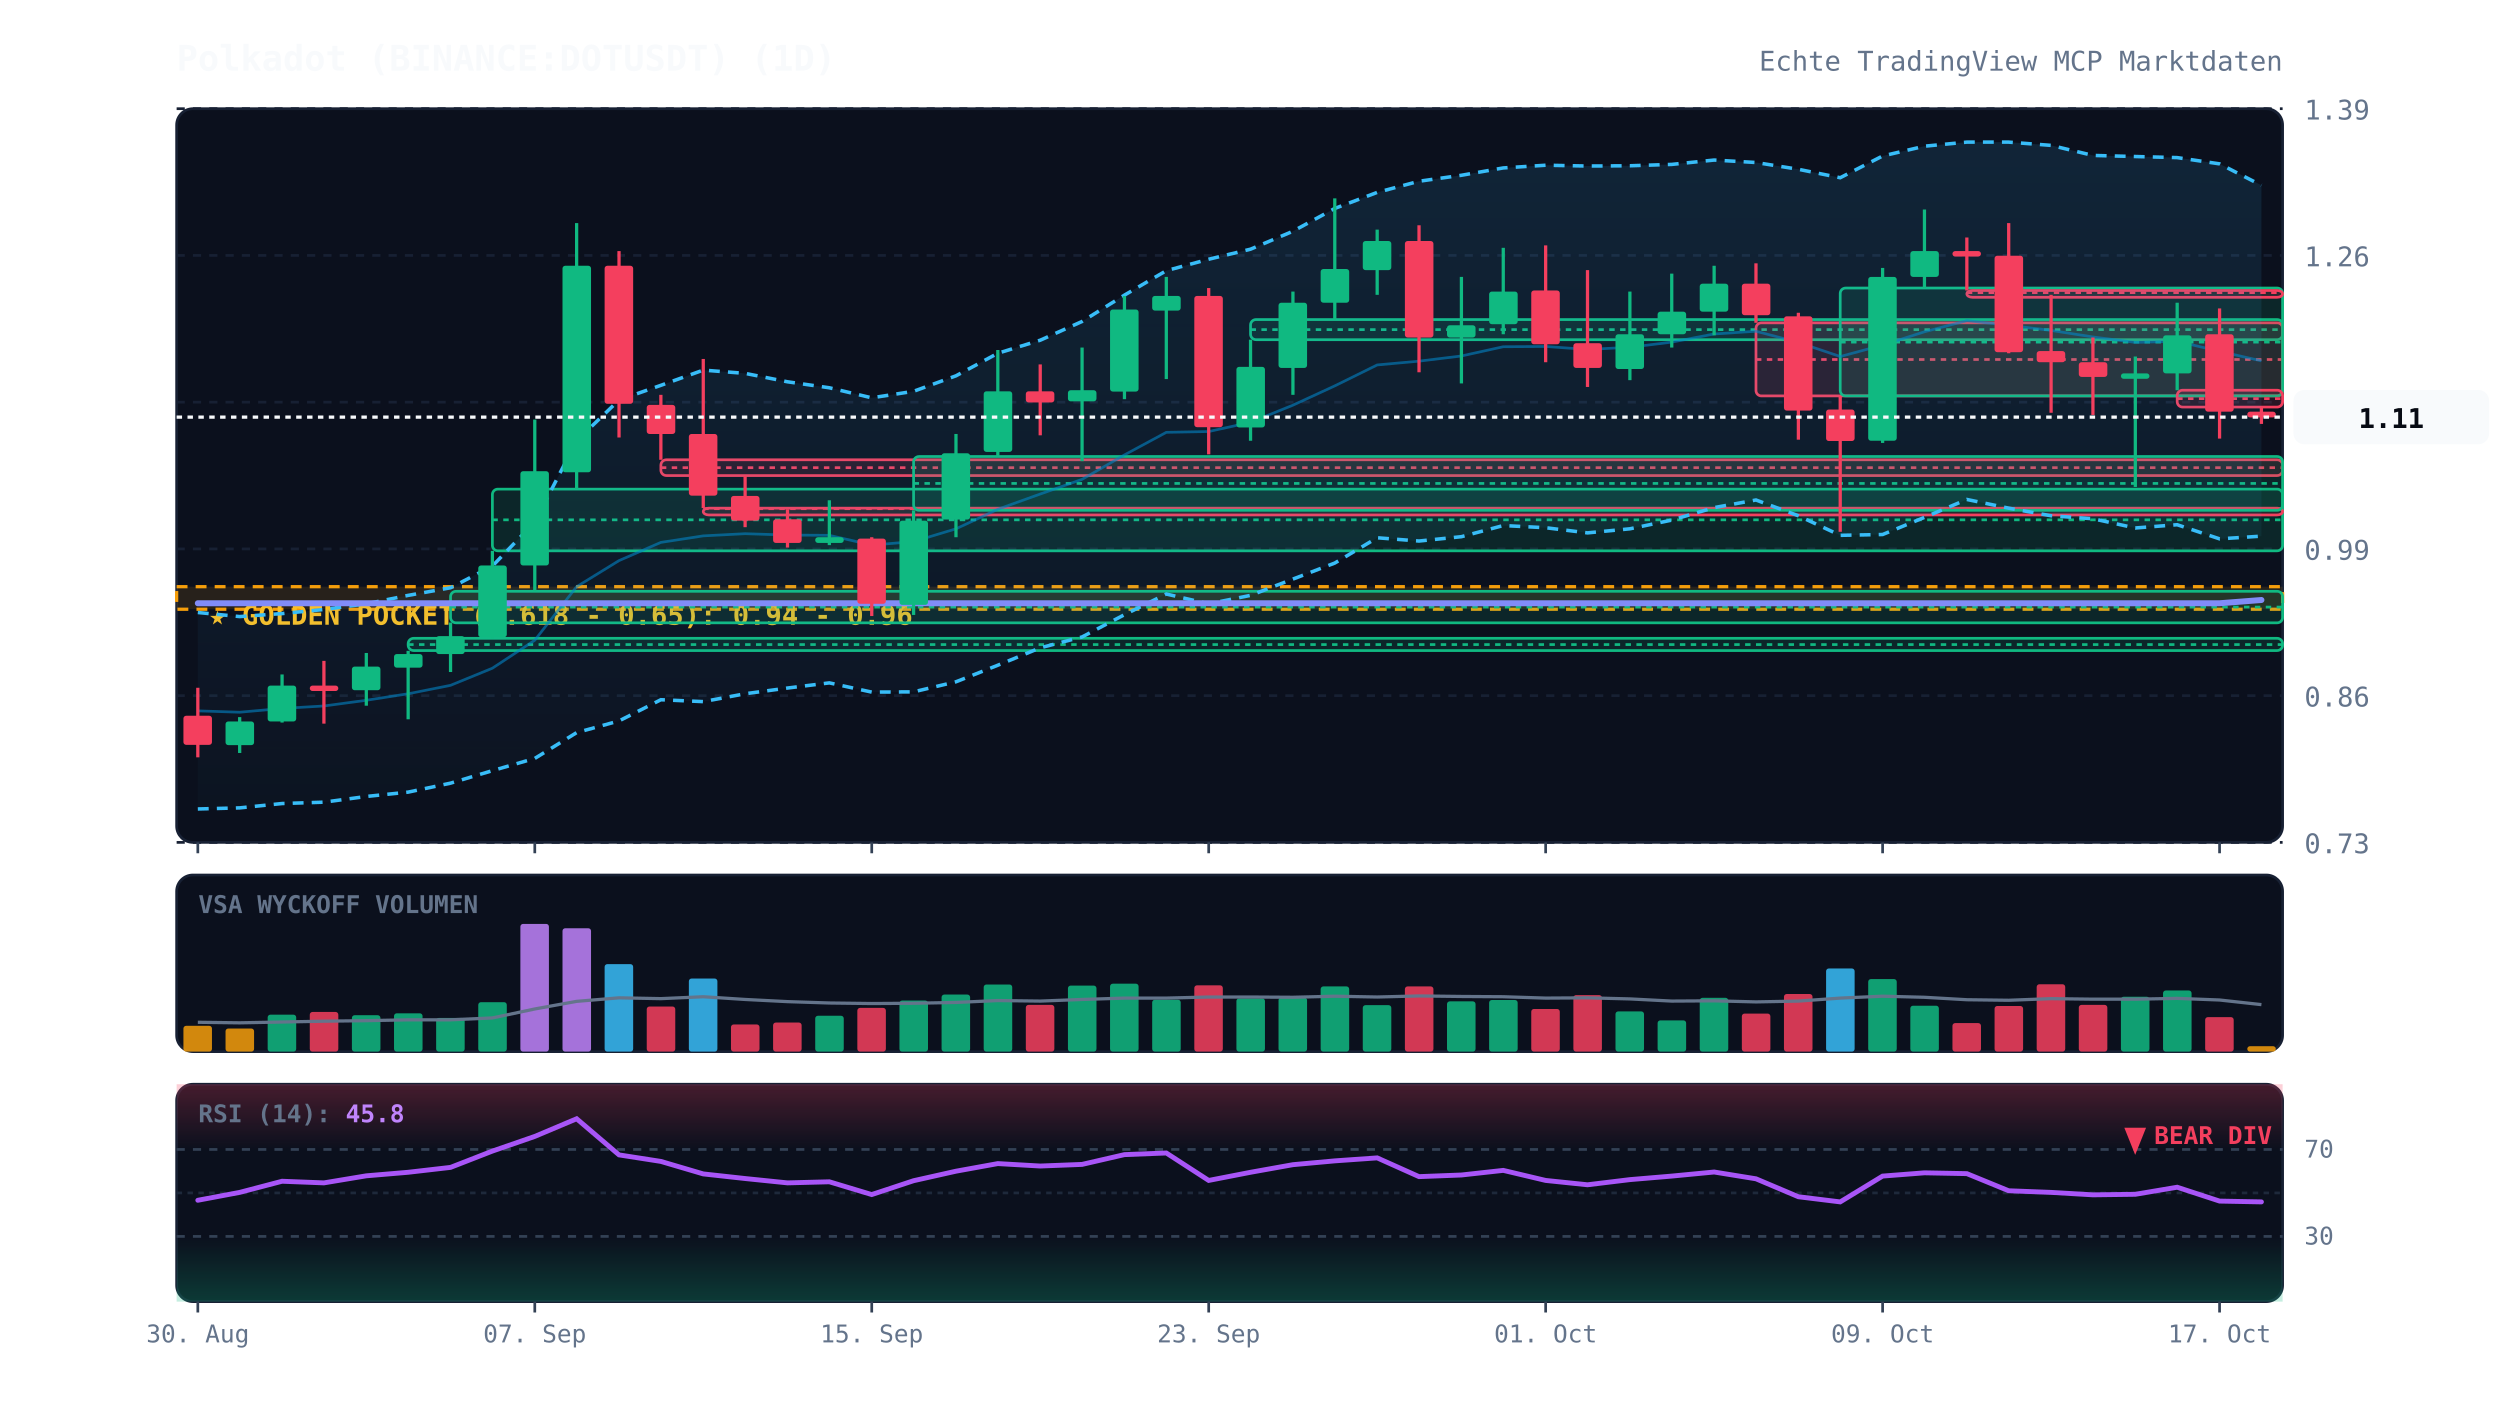
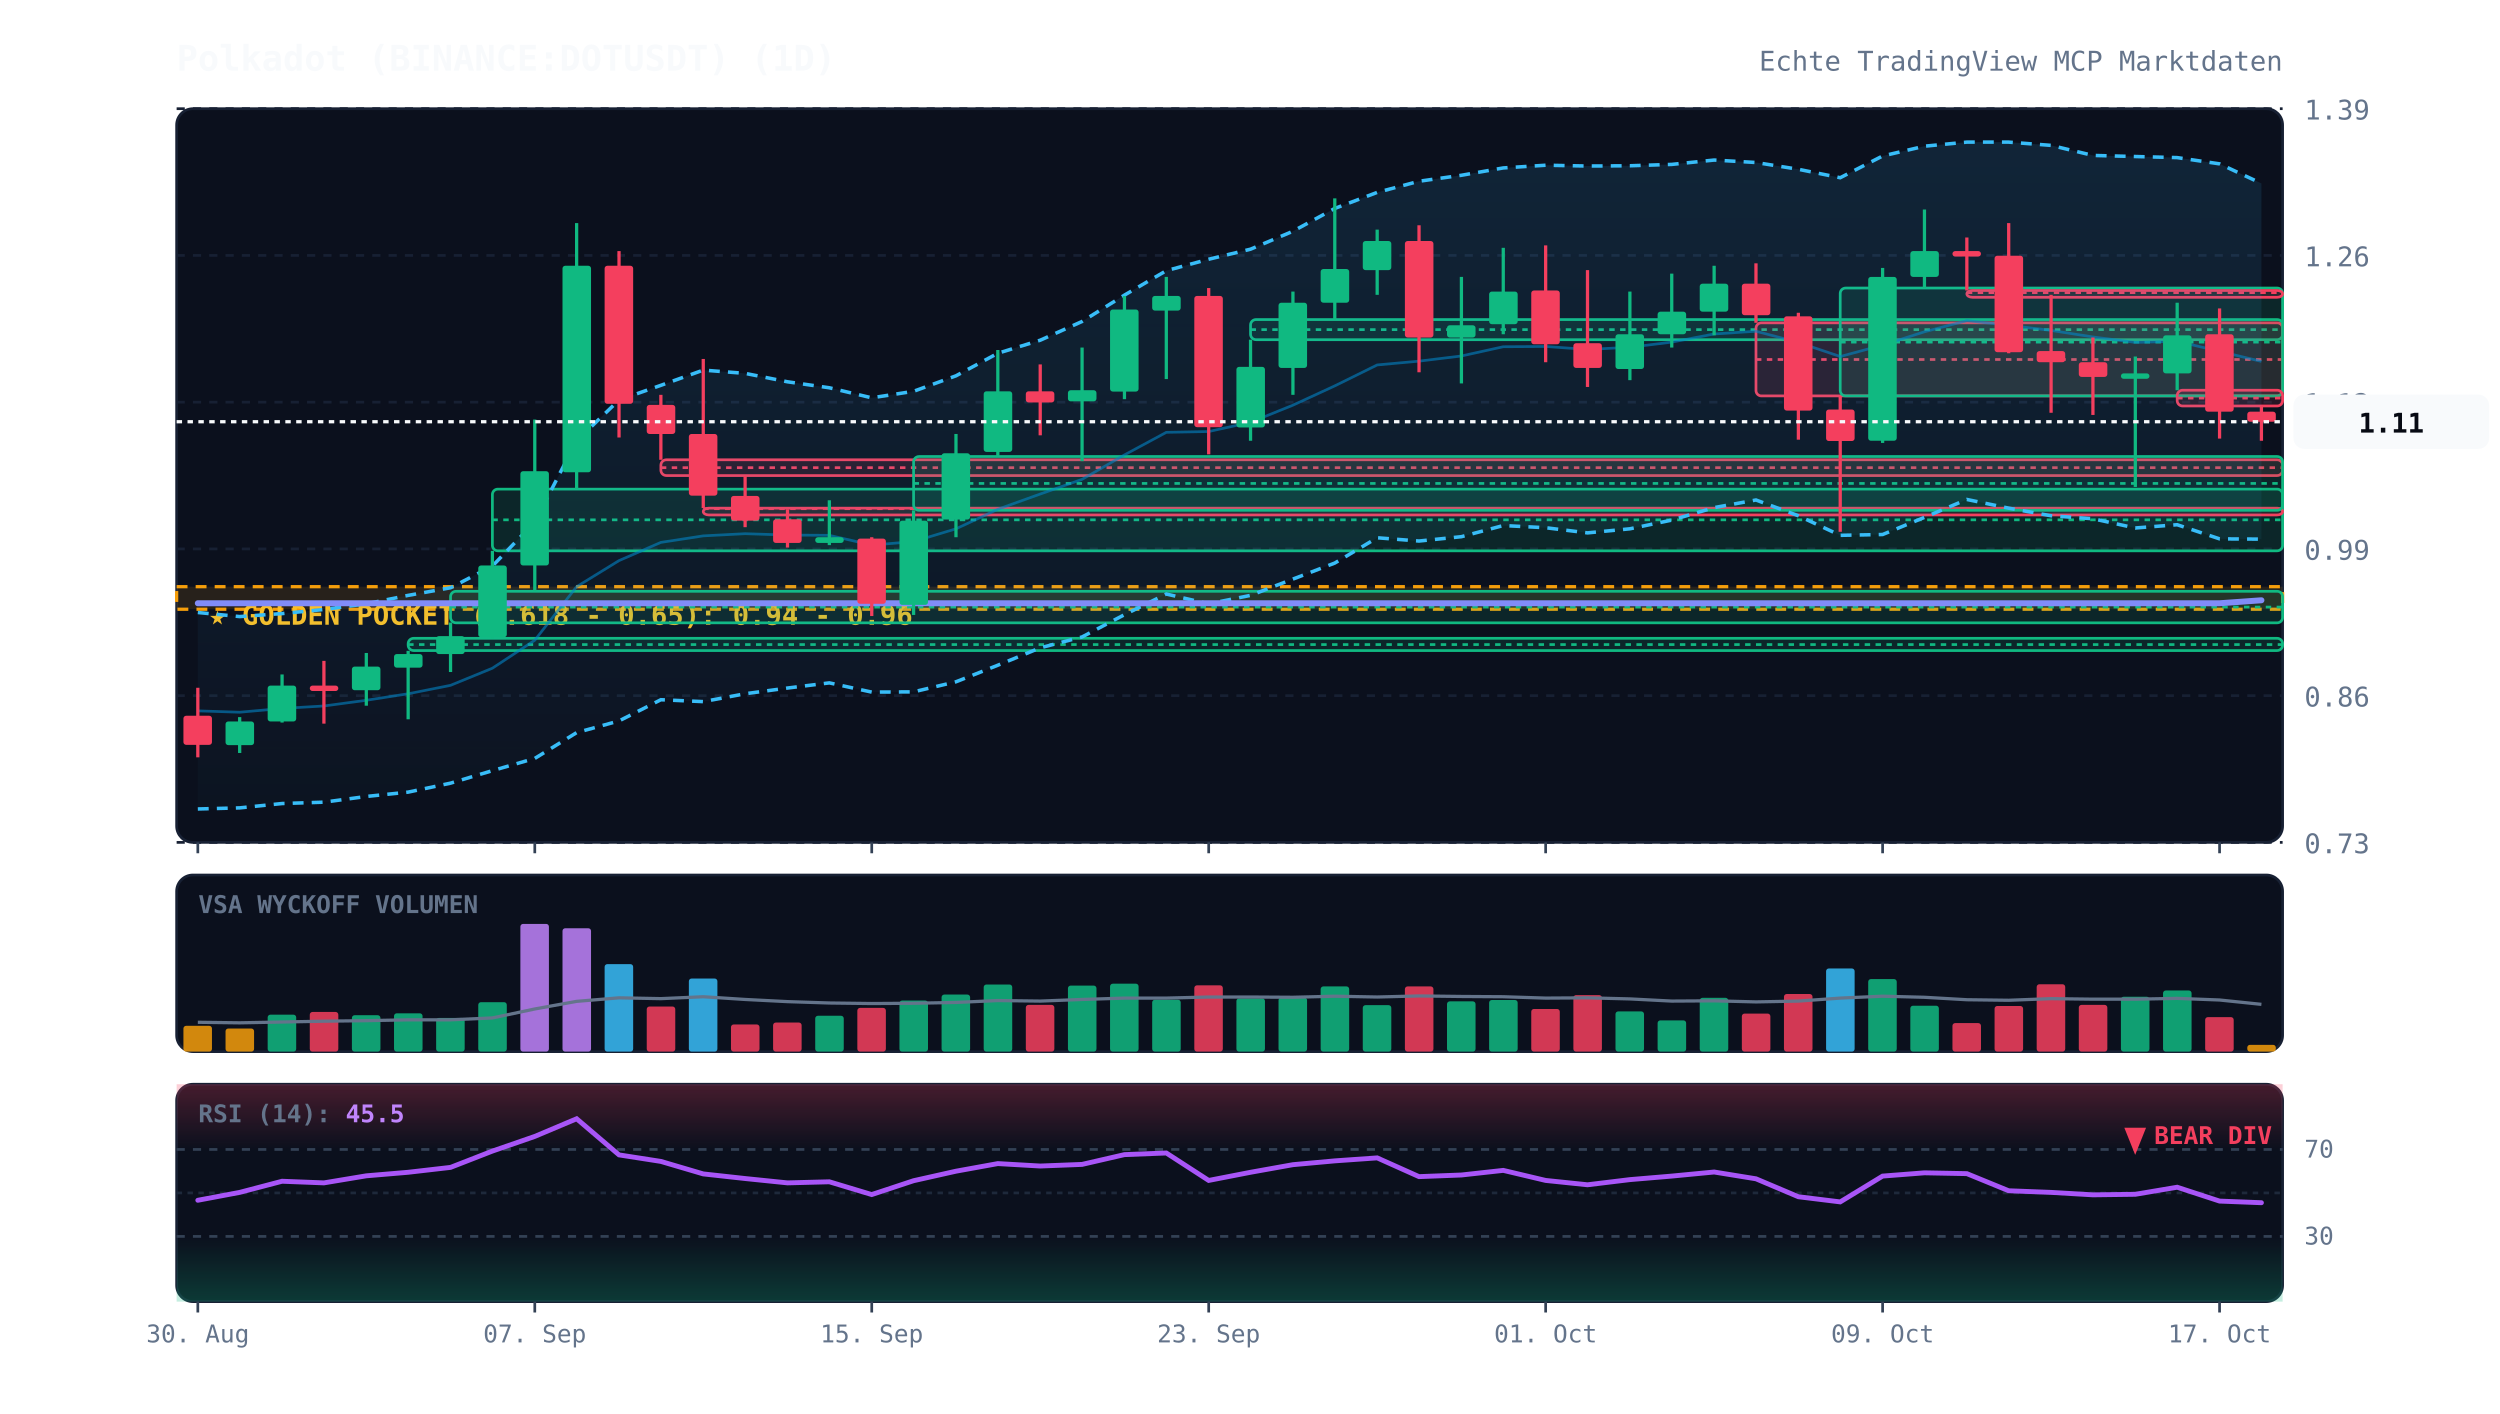
<svg xmlns="http://www.w3.org/2000/svg" viewBox="0 0 920 520" width="100%" height="100%" style="background:#070a13; font-family:'JetBrains Mono', monospace;">
  <defs>
    <linearGradient id="cloud-grad" x1="0%" y1="0%" x2="0%" y2="100%">
      <stop offset="0%" stop-color="#38bdf8" stop-opacity="0.12" />
      <stop offset="100%" stop-color="#38bdf8" stop-opacity="0.02" />
    </linearGradient>
    <linearGradient id="rsi-overbought" x1="0%" y1="0%" x2="0%" y2="100%">
      <stop offset="0%" stop-color="#f43f5e" stop-opacity="0.25" />
      <stop offset="100%" stop-color="#f43f5e" stop-opacity="0.0" />
    </linearGradient>
    <linearGradient id="rsi-oversold" x1="0%" y1="0%" x2="0%" y2="100%">
      <stop offset="0%" stop-color="#10b981" stop-opacity="0.0" />
      <stop offset="100%" stop-color="#10b981" stop-opacity="0.25" />
    </linearGradient>
  </defs>
  <rect x="65" y="40" width="775" height="270" fill="#0b101d" rx="6" stroke="#172033" stroke-width="1" />
  <rect x="65" y="322" width="775" height="65" fill="#0b101d" rx="6" stroke="#172033" stroke-width="1" />
  <rect x="65" y="399" width="775" height="80" fill="#0b101d" rx="6" stroke="#172033" stroke-width="1" />
  <line x1="65" y1="310.0" x2="840" y2="310.0" stroke="#172033" stroke-dasharray="3,3" stroke-width="1" />
  <text x="848" y="314.0" fill="#64748b" font-size="10" text-anchor="start">0.73</text>
  <line x1="65" y1="256.0" x2="840" y2="256.0" stroke="#172033" stroke-dasharray="3,3" stroke-width="1" />
  <text x="848" y="260.0" fill="#64748b" font-size="10" text-anchor="start">0.86</text>
  <line x1="65" y1="202.0" x2="840" y2="202.0" stroke="#172033" stroke-dasharray="3,3" stroke-width="1" />
  <text x="848" y="206.0" fill="#64748b" font-size="10" text-anchor="start">0.99</text>
  <line x1="65" y1="148.0" x2="840" y2="148.0" stroke="#172033" stroke-dasharray="3,3" stroke-width="1" />
  <text x="848" y="152.0" fill="#64748b" font-size="10" text-anchor="start">1.12</text>
  <line x1="65" y1="94.0" x2="840" y2="94.0" stroke="#172033" stroke-dasharray="3,3" stroke-width="1" />
  <text x="848" y="98.0" fill="#64748b" font-size="10" text-anchor="start">1.26</text>
  <line x1="65" y1="40.0" x2="840" y2="40.0" stroke="#172033" stroke-dasharray="3,3" stroke-width="1" />
  <text x="848" y="44.0" fill="#64748b" font-size="10" text-anchor="start">1.39</text>
  <rect x="65" y="215.9" width="775" height="8.3" fill="rgba(245, 158, 11, 0.12)" stroke="#f59e0b" stroke-dasharray="4,3" stroke-width="1.2" />
  <text x="77" y="229.9" fill="#fbbf24" font-size="10" font-weight="bold">★ GOLDEN POCKET (0.618 - 0.65): 0.94 - 0.96</text>
  <rect x="150.2" y="234.9" width="689.8" height="4.5" fill="rgba(16, 185, 129, 0.13)" stroke="#10b981" stroke-width="1" rx="2" />
  <line x1="150.2" y1="237.2" x2="840" y2="237.2" stroke="#10b981" stroke-dasharray="2,2" stroke-width="1" />
  <rect x="165.8" y="217.6" width="674.2" height="11.6" fill="rgba(16, 185, 129, 0.13)" stroke="#10b981" stroke-width="1" rx="2" />
  <line x1="165.8" y1="223.4" x2="840" y2="223.4" stroke="#10b981" stroke-dasharray="2,2" stroke-width="1" />
  <rect x="181.2" y="180.0" width="658.8" height="22.7" fill="rgba(16, 185, 129, 0.13)" stroke="#10b981" stroke-width="1" rx="2" />
  <line x1="181.2" y1="191.3" x2="840" y2="191.3" stroke="#10b981" stroke-dasharray="2,2" stroke-width="1" />
  <rect x="243.2" y="169.2" width="596.8" height="5.8" fill="rgba(244, 63, 94, 0.13)" stroke="#f43f5e" stroke-width="1" rx="2" />
  <line x1="243.2" y1="172.1" x2="840" y2="172.1" stroke="#f43f5e" stroke-dasharray="2,2" stroke-width="1" />
  <rect x="258.8" y="187.0" width="581.2" height="2.5" fill="rgba(244, 63, 94, 0.13)" stroke="#f43f5e" stroke-width="1" rx="2" />
  <line x1="258.8" y1="187.2" x2="840" y2="187.2" stroke="#f43f5e" stroke-dasharray="2,2" stroke-width="1" />
  <rect x="336.2" y="168.0" width="503.8" height="19.8" fill="rgba(16, 185, 129, 0.13)" stroke="#10b981" stroke-width="1" rx="2" />
  <line x1="336.2" y1="177.9" x2="840" y2="177.9" stroke="#10b981" stroke-dasharray="2,2" stroke-width="1" />
  <rect x="460.2" y="117.6" width="379.8" height="7.4" fill="rgba(16, 185, 129, 0.13)" stroke="#10b981" stroke-width="1" rx="2" />
  <line x1="460.2" y1="121.3" x2="840" y2="121.3" stroke="#10b981" stroke-dasharray="2,2" stroke-width="1" />
  <rect x="646.2" y="118.8" width="193.8" height="26.9" fill="rgba(244, 63, 94, 0.13)" stroke="#f43f5e" stroke-width="1" rx="2" />
  <line x1="646.2" y1="132.3" x2="840" y2="132.3" stroke="#f43f5e" stroke-dasharray="2,2" stroke-width="1" />
  <rect x="677.2" y="106.0" width="162.8" height="39.7" fill="rgba(16, 185, 129, 0.13)" stroke="#10b981" stroke-width="1" rx="2" />
  <line x1="677.2" y1="125.9" x2="840" y2="125.9" stroke="#10b981" stroke-dasharray="2,2" stroke-width="1" />
  <rect x="723.8" y="106.9" width="116.2" height="2.5" fill="rgba(244, 63, 94, 0.13)" stroke="#f43f5e" stroke-width="1" rx="2" />
  <line x1="723.8" y1="107.7" x2="840" y2="107.7" stroke="#f43f5e" stroke-dasharray="2,2" stroke-width="1" />
-   <rect x="801.2" y="143.6" width="38.8" height="6.2" fill="rgba(244, 63, 94, 0.13)" stroke="#f43f5e" stroke-width="1" rx="2" />
-   <line x1="801.2" y1="146.7" x2="840" y2="146.7" stroke="#f43f5e" stroke-dasharray="2,2" stroke-width="1" />
-   <polygon points="72.8,225.4 88.2,226.9 103.8,225.8 119.2,224.3 134.8,222.2 150.2,219.1 165.8,216.3 181.2,208.3 196.8,192.1 212.2,162.2 227.8,147.2 243.2,141.8 258.8,136.2 274.2,137.4 289.8,140.5 305.2,142.7 320.8,146.4 336.2,144.0 351.8,138.3 367.2,130.0 382.8,125.2 398.2,118.3 413.8,108.6 429.2,99.6 444.8,95.4 460.2,91.7 475.8,85.1 491.2,76.7 506.8,70.8 522.2,66.7 537.8,64.5 553.2,61.8 568.8,60.8 584.2,61.1 599.8,61.0 615.2,60.5 630.8,58.9 646.2,59.8 661.8,62.3 677.2,65.4 692.8,57.4 708.2,53.8 723.8,52.3 739.2,52.3 754.8,53.5 770.2,57.2 785.8,57.6 801.2,58.0 816.8,60.3 832.2,68.2 832.2,197.3 816.8,198.3 801.2,193.1 785.8,194.3 770.2,190.9 754.8,189.8 739.2,187.0 723.8,183.8 708.2,190.4 692.8,196.7 677.2,197.0 661.8,189.8 646.2,184.0 630.8,186.8 615.2,191.4 599.8,194.6 584.2,196.1 568.8,194.2 553.2,193.4 537.8,197.5 522.2,199.1 506.8,197.9 491.2,207.2 475.8,213.1 460.2,219.1 444.8,222.2 429.2,218.6 413.8,226.2 398.2,234.4 382.8,238.4 367.2,244.8 351.8,250.9 336.2,254.6 320.8,254.7 305.2,251.3 289.8,253.2 274.2,255.3 258.8,258.2 243.2,257.5 227.8,265.3 212.2,269.6 196.8,279.1 181.2,283.6 165.8,288.2 150.2,291.5 134.8,293.1 119.2,295.2 103.8,295.7 88.2,297.3 72.8,297.7" fill="url(#cloud-grad)" />
-   <polyline points="72.8,225.4 88.2,226.9 103.8,225.8 119.2,224.3 134.8,222.2 150.2,219.1 165.8,216.3 181.2,208.3 196.8,192.1 212.2,162.2 227.8,147.2 243.2,141.8 258.8,136.2 274.2,137.4 289.8,140.5 305.2,142.7 320.8,146.4 336.2,144.0 351.8,138.3 367.2,130.0 382.8,125.2 398.2,118.3 413.8,108.6 429.2,99.6 444.8,95.4 460.2,91.7 475.8,85.1 491.2,76.7 506.8,70.8 522.2,66.7 537.8,64.5 553.2,61.8 568.8,60.8 584.2,61.1 599.8,61.0 615.2,60.5 630.8,58.9 646.2,59.8 661.8,62.3 677.2,65.4 692.8,57.4 708.2,53.8 723.8,52.3 739.2,52.3 754.8,53.5 770.2,57.2 785.8,57.6 801.2,58.0 816.8,60.3 832.2,68.2" fill="none" stroke="#38bdf8" stroke-width="1.3" stroke-dasharray="4,3" />
-   <polyline points="72.8,297.7 88.2,297.3 103.8,295.7 119.2,295.2 134.8,293.1 150.2,291.5 165.8,288.2 181.2,283.6 196.8,279.1 212.2,269.6 227.8,265.3 243.2,257.5 258.8,258.2 274.2,255.3 289.8,253.2 305.2,251.3 320.8,254.7 336.2,254.6 351.8,250.9 367.2,244.8 382.8,238.4 398.2,234.4 413.8,226.2 429.2,218.6 444.8,222.2 460.2,219.1 475.8,213.1 491.2,207.2 506.8,197.9 522.2,199.1 537.8,197.5 553.2,193.4 568.8,194.2 584.2,196.1 599.8,194.6 615.2,191.4 630.8,186.8 646.2,184.0 661.8,189.8 677.2,197.0 692.8,196.7 708.2,190.4 723.8,183.8 739.2,187.0 754.8,189.8 770.2,190.9 785.8,194.3 801.2,193.1 816.8,198.3 832.2,197.3" fill="none" stroke="#38bdf8" stroke-width="1.3" stroke-dasharray="4,3" />
-   <polyline points="72.8,261.6 88.2,262.1 103.8,260.7 119.2,259.8 134.8,257.7 150.2,255.3 165.8,252.2 181.2,245.9 196.8,235.6 212.2,215.9 227.8,206.3 243.2,199.6 258.8,197.2 274.2,196.4 289.8,196.9 305.2,197.0 320.8,200.6 336.2,199.3 351.8,194.6 367.2,187.4 382.8,181.8 398.2,176.4 413.8,167.4 429.2,159.1 444.8,158.8 460.2,155.4 475.8,149.1 491.2,142.0 506.8,134.3 522.2,132.9 537.8,131.0 553.2,127.6 568.8,127.5 584.2,128.6 599.8,127.8 615.2,125.9 630.8,122.9 646.2,121.9 661.8,126.0 677.2,131.2 692.8,127.0 708.2,122.1 723.8,118.0 739.2,119.7 754.8,121.6 770.2,124.0 785.8,126.0 801.2,125.6 816.8,129.3 832.2,132.8" fill="none" stroke="#0284c7" stroke-width="1.0" stroke-opacity="0.6" />
-   <polyline points="72.8,222.0 88.2,222.0 103.8,222.0 119.2,222.0 134.8,222.0 150.2,222.0 165.8,222.0 181.2,222.0 196.8,222.0 212.2,222.0 227.8,222.0 243.2,222.0 258.8,222.0 274.2,222.0 289.8,222.0 305.2,222.0 320.8,222.0 336.2,222.0 351.8,222.0 367.2,222.0 382.8,222.0 398.2,222.0 413.8,222.0 429.2,222.0 444.8,222.0 460.2,222.0 475.8,222.0 491.2,222.0 506.8,222.0 522.2,222.0 537.8,222.0 553.2,222.0 568.8,222.0 584.2,222.0 599.8,222.0 615.2,222.0 630.8,222.0 646.2,222.0 661.8,222.0 677.2,222.0 692.8,222.0 708.2,222.0 723.8,222.0 739.2,222.0 754.8,222.0 770.2,222.0 785.8,222.0 801.2,222.0 816.8,222.0 832.2,220.8" fill="none" stroke="#818cf8" stroke-width="2.2" stroke-linecap="round" />
+   <rect x="801.2" y="143.6" width="38.8" height="5.8" fill="rgba(244, 63, 94, 0.13)" stroke="#f43f5e" stroke-width="1" rx="2" />
+   <line x1="801.2" y1="146.5" x2="840" y2="146.5" stroke="#f43f5e" stroke-dasharray="2,2" stroke-width="1" />
+   <polygon points="72.8,225.4 88.2,226.9 103.8,225.8 119.2,224.3 134.8,222.2 150.2,219.1 165.8,216.3 181.2,208.3 196.8,192.1 212.2,162.2 227.8,147.2 243.2,141.8 258.8,136.2 274.2,137.4 289.8,140.5 305.2,142.7 320.8,146.4 336.2,144.0 351.8,138.3 367.2,130.0 382.8,125.2 398.2,118.3 413.8,108.6 429.2,99.6 444.8,95.4 460.2,91.7 475.8,85.1 491.2,76.7 506.8,70.8 522.2,66.7 537.8,64.5 553.2,61.8 568.8,60.8 584.2,61.1 599.8,61.0 615.2,60.5 630.8,58.9 646.2,59.8 661.8,62.3 677.2,65.4 692.8,57.4 708.2,53.8 723.8,52.3 739.2,52.3 754.8,53.5 770.2,57.2 785.8,57.6 801.2,58.0 816.8,60.3 832.2,67.5 832.2,198.4 816.8,198.3 801.2,193.1 785.8,194.3 770.2,190.9 754.8,189.8 739.2,187.0 723.8,183.8 708.2,190.4 692.8,196.7 677.2,197.0 661.8,189.8 646.2,184.0 630.8,186.8 615.2,191.4 599.8,194.6 584.2,196.1 568.8,194.2 553.2,193.4 537.8,197.5 522.2,199.1 506.8,197.9 491.2,207.2 475.8,213.1 460.2,219.1 444.8,222.2 429.2,218.6 413.8,226.2 398.2,234.4 382.8,238.4 367.2,244.8 351.8,250.9 336.2,254.6 320.8,254.7 305.2,251.3 289.8,253.2 274.2,255.3 258.8,258.2 243.2,257.5 227.8,265.3 212.2,269.6 196.8,279.1 181.2,283.6 165.8,288.2 150.2,291.5 134.8,293.1 119.2,295.2 103.8,295.7 88.2,297.3 72.8,297.7" fill="url(#cloud-grad)" />
+   <polyline points="72.8,225.4 88.2,226.9 103.8,225.8 119.2,224.3 134.8,222.2 150.2,219.1 165.8,216.3 181.2,208.3 196.8,192.1 212.2,162.2 227.8,147.2 243.2,141.8 258.8,136.2 274.2,137.4 289.8,140.5 305.2,142.7 320.8,146.4 336.2,144.0 351.8,138.3 367.2,130.0 382.8,125.2 398.2,118.3 413.8,108.6 429.2,99.6 444.8,95.4 460.2,91.7 475.8,85.1 491.2,76.7 506.8,70.8 522.2,66.7 537.8,64.5 553.2,61.8 568.8,60.8 584.2,61.1 599.8,61.0 615.2,60.5 630.8,58.9 646.2,59.8 661.8,62.3 677.2,65.4 692.8,57.4 708.2,53.8 723.8,52.3 739.2,52.3 754.8,53.5 770.2,57.2 785.8,57.6 801.2,58.0 816.8,60.3 832.2,67.5" fill="none" stroke="#38bdf8" stroke-width="1.3" stroke-dasharray="4,3" />
+   <polyline points="72.8,297.7 88.2,297.3 103.8,295.7 119.2,295.2 134.8,293.1 150.2,291.5 165.8,288.2 181.2,283.6 196.8,279.1 212.2,269.6 227.8,265.3 243.2,257.5 258.8,258.2 274.2,255.3 289.8,253.2 305.2,251.3 320.8,254.7 336.2,254.6 351.8,250.9 367.2,244.8 382.8,238.4 398.2,234.4 413.8,226.2 429.2,218.6 444.8,222.2 460.2,219.1 475.8,213.1 491.2,207.2 506.8,197.9 522.2,199.1 537.8,197.5 553.2,193.4 568.8,194.2 584.2,196.1 599.8,194.6 615.2,191.4 630.8,186.8 646.2,184.0 661.8,189.8 677.2,197.0 692.8,196.7 708.2,190.4 723.8,183.8 739.2,187.0 754.8,189.8 770.2,190.9 785.8,194.3 801.2,193.1 816.8,198.3 832.2,198.4" fill="none" stroke="#38bdf8" stroke-width="1.3" stroke-dasharray="4,3" />
+   <polyline points="72.8,261.6 88.2,262.1 103.8,260.7 119.2,259.8 134.8,257.7 150.2,255.3 165.8,252.2 181.2,245.9 196.8,235.6 212.2,215.9 227.8,206.3 243.2,199.6 258.8,197.2 274.2,196.4 289.8,196.9 305.2,197.0 320.8,200.6 336.2,199.3 351.8,194.6 367.2,187.4 382.8,181.8 398.2,176.4 413.8,167.4 429.2,159.1 444.8,158.8 460.2,155.4 475.8,149.1 491.2,142.0 506.8,134.3 522.2,132.9 537.8,131.0 553.2,127.6 568.8,127.5 584.2,128.6 599.8,127.8 615.2,125.9 630.8,122.9 646.2,121.9 661.8,126.0 677.2,131.2 692.8,127.0 708.2,122.1 723.8,118.0 739.2,119.7 754.8,121.6 770.2,124.0 785.8,126.0 801.2,125.6 816.8,129.3 832.2,133.0" fill="none" stroke="#0284c7" stroke-width="1.0" stroke-opacity="0.6" />
+   <polyline points="72.8,222.0 88.2,222.0 103.8,222.0 119.2,222.0 134.8,222.0 150.2,222.0 165.8,222.0 181.2,222.0 196.8,222.0 212.2,222.0 227.8,222.0 243.2,222.0 258.8,222.0 274.2,222.0 289.8,222.0 305.2,222.0 320.8,222.0 336.2,222.0 351.8,222.0 367.2,222.0 382.8,222.0 398.2,222.0 413.8,222.0 429.2,222.0 444.8,222.0 460.2,222.0 475.8,222.0 491.2,222.0 506.8,222.0 522.2,222.0 537.8,222.0 553.2,222.0 568.8,222.0 584.2,222.0 599.8,222.0 615.2,222.0 630.8,222.0 646.2,222.0 661.8,222.0 677.2,222.0 692.8,222.0 708.2,222.0 723.8,222.0 739.2,222.0 754.8,222.0 770.2,222.0 785.8,222.0 801.2,222.0 816.8,222.0 832.2,220.9" fill="none" stroke="#818cf8" stroke-width="2.2" stroke-linecap="round" />
  <line x1="72.8" y1="253.1" x2="72.8" y2="278.7" stroke="#f43f5e" stroke-width="1.2" />
  <rect x="67.5" y="263.4" width="10.5" height="10.7" fill="#f43f5e" rx="1" />
  <line x1="88.2" y1="263.9" x2="88.2" y2="277.1" stroke="#10b981" stroke-width="1.2" />
  <rect x="83.0" y="265.5" width="10.5" height="8.7" fill="#10b981" rx="1" />
  <line x1="103.8" y1="248.2" x2="103.8" y2="265.9" stroke="#10b981" stroke-width="1.2" />
  <rect x="98.5" y="252.3" width="10.5" height="13.2" fill="#10b981" rx="1" />
  <line x1="119.2" y1="243.2" x2="119.2" y2="266.3" stroke="#f43f5e" stroke-width="1.2" />
  <rect x="114.0" y="252.3" width="10.5" height="2.0" fill="#f43f5e" rx="1" />
  <line x1="134.8" y1="240.3" x2="134.8" y2="259.7" stroke="#10b981" stroke-width="1.2" />
  <rect x="129.5" y="245.3" width="10.5" height="8.7" fill="#10b981" rx="1" />
  <line x1="150.2" y1="239.5" x2="150.2" y2="264.7" stroke="#10b981" stroke-width="1.2" />
  <rect x="145.0" y="240.7" width="10.5" height="5.0" fill="#10b981" rx="1" />
  <line x1="165.8" y1="229.1" x2="165.8" y2="247.3" stroke="#10b981" stroke-width="1.2" />
  <rect x="160.5" y="234.1" width="10.5" height="6.6" fill="#10b981" rx="1" />
  <line x1="181.2" y1="202.7" x2="181.2" y2="234.9" stroke="#10b981" stroke-width="1.2" />
  <rect x="176.0" y="208.1" width="10.5" height="26.4" fill="#10b981" rx="1" />
  <line x1="196.8" y1="154.4" x2="196.8" y2="217.6" stroke="#10b981" stroke-width="1.2" />
  <rect x="191.5" y="173.4" width="10.5" height="34.7" fill="#10b981" rx="1" />
  <line x1="212.2" y1="82.1" x2="212.2" y2="180.0" stroke="#10b981" stroke-width="1.2" />
  <rect x="207.0" y="97.8" width="10.5" height="76.0" fill="#10b981" rx="1" />
  <line x1="227.8" y1="92.4" x2="227.8" y2="161.0" stroke="#f43f5e" stroke-width="1.2" />
  <rect x="222.5" y="97.8" width="10.5" height="50.8" fill="#f43f5e" rx="1" />
  <line x1="243.2" y1="145.3" x2="243.2" y2="169.2" stroke="#f43f5e" stroke-width="1.2" />
  <rect x="238.0" y="149.0" width="10.5" height="10.7" fill="#f43f5e" rx="1" />
  <line x1="258.8" y1="132.1" x2="258.8" y2="187.0" stroke="#f43f5e" stroke-width="1.2" />
  <rect x="253.5" y="159.7" width="10.5" height="22.7" fill="#f43f5e" rx="1" />
  <line x1="274.2" y1="175.0" x2="274.2" y2="194.0" stroke="#f43f5e" stroke-width="1.2" />
  <rect x="269.0" y="182.5" width="10.5" height="9.1" fill="#f43f5e" rx="1" />
  <line x1="289.8" y1="187.4" x2="289.8" y2="201.5" stroke="#f43f5e" stroke-width="1.2" />
  <rect x="284.5" y="191.1" width="10.5" height="8.7" fill="#f43f5e" rx="1" />
  <line x1="305.2" y1="184.1" x2="305.2" y2="200.6" stroke="#10b981" stroke-width="1.2" />
  <rect x="300.0" y="197.7" width="10.5" height="2.1" fill="#10b981" rx="1" />
  <line x1="320.8" y1="197.7" x2="320.8" y2="226.7" stroke="#f43f5e" stroke-width="1.2" />
  <rect x="315.5" y="198.2" width="10.5" height="24.0" fill="#f43f5e" rx="1" />
  <line x1="336.2" y1="187.8" x2="336.2" y2="226.3" stroke="#10b981" stroke-width="1.2" />
  <rect x="331.0" y="191.6" width="10.5" height="31.0" fill="#10b981" rx="1" />
  <line x1="351.8" y1="159.7" x2="351.8" y2="197.7" stroke="#10b981" stroke-width="1.2" />
  <rect x="346.5" y="166.8" width="10.5" height="24.4" fill="#10b981" rx="1" />
  <line x1="367.2" y1="128.8" x2="367.2" y2="168.0" stroke="#10b981" stroke-width="1.2" />
  <rect x="362.0" y="144.0" width="10.5" height="22.3" fill="#10b981" rx="1" />
  <line x1="382.8" y1="134.1" x2="382.8" y2="160.2" stroke="#f43f5e" stroke-width="1.2" />
  <rect x="377.5" y="144.0" width="10.5" height="4.1" fill="#f43f5e" rx="1" />
  <line x1="398.2" y1="127.9" x2="398.2" y2="169.7" stroke="#10b981" stroke-width="1.2" />
  <rect x="393.0" y="143.6" width="10.5" height="4.1" fill="#10b981" rx="1" />
  <line x1="413.8" y1="108.9" x2="413.8" y2="146.9" stroke="#10b981" stroke-width="1.2" />
  <rect x="408.5" y="113.9" width="10.5" height="30.2" fill="#10b981" rx="1" />
  <line x1="429.2" y1="101.9" x2="429.2" y2="139.5" stroke="#10b981" stroke-width="1.2" />
  <rect x="424.0" y="108.9" width="10.5" height="5.4" fill="#10b981" rx="1" />
  <line x1="444.8" y1="106.0" x2="444.8" y2="167.2" stroke="#f43f5e" stroke-width="1.2" />
  <rect x="439.5" y="108.9" width="10.5" height="48.3" fill="#f43f5e" rx="1" />
  <line x1="460.2" y1="125.0" x2="460.2" y2="162.2" stroke="#10b981" stroke-width="1.2" />
  <rect x="455.0" y="135.0" width="10.5" height="22.3" fill="#10b981" rx="1" />
  <line x1="475.8" y1="107.3" x2="475.8" y2="145.3" stroke="#10b981" stroke-width="1.2" />
  <rect x="470.5" y="111.4" width="10.5" height="24.0" fill="#10b981" rx="1" />
  <line x1="491.2" y1="73.0" x2="491.2" y2="117.6" stroke="#10b981" stroke-width="1.2" />
  <rect x="486.0" y="99.0" width="10.5" height="12.4" fill="#10b981" rx="1" />
  <line x1="506.8" y1="84.5" x2="506.8" y2="108.5" stroke="#10b981" stroke-width="1.2" />
  <rect x="501.5" y="88.7" width="10.5" height="10.7" fill="#10b981" rx="1" />
  <line x1="522.2" y1="82.9" x2="522.2" y2="137.0" stroke="#f43f5e" stroke-width="1.2" />
  <rect x="517.0" y="88.7" width="10.5" height="35.5" fill="#f43f5e" rx="1" />
  <line x1="537.8" y1="101.9" x2="537.8" y2="141.1" stroke="#10b981" stroke-width="1.2" />
  <rect x="532.5" y="119.7" width="10.5" height="4.5" fill="#10b981" rx="1" />
  <line x1="553.2" y1="91.2" x2="553.2" y2="123.0" stroke="#10b981" stroke-width="1.2" />
  <rect x="548.0" y="107.3" width="10.5" height="12.0" fill="#10b981" rx="1" />
  <line x1="568.8" y1="90.3" x2="568.8" y2="133.3" stroke="#f43f5e" stroke-width="1.2" />
  <rect x="563.5" y="106.9" width="10.5" height="19.8" fill="#f43f5e" rx="1" />
  <line x1="584.2" y1="99.4" x2="584.2" y2="142.4" stroke="#f43f5e" stroke-width="1.2" />
  <rect x="579.0" y="126.3" width="10.5" height="9.1" fill="#f43f5e" rx="1" />
  <line x1="599.8" y1="107.3" x2="599.8" y2="139.9" stroke="#10b981" stroke-width="1.2" />
  <rect x="594.5" y="123.0" width="10.5" height="12.8" fill="#10b981" rx="1" />
  <line x1="615.2" y1="100.7" x2="615.2" y2="127.9" stroke="#10b981" stroke-width="1.2" />
  <rect x="610.0" y="114.7" width="10.5" height="8.3" fill="#10b981" rx="1" />
  <line x1="630.8" y1="97.8" x2="630.8" y2="123.4" stroke="#10b981" stroke-width="1.2" />
  <rect x="625.5" y="104.4" width="10.5" height="10.3" fill="#10b981" rx="1" />
  <line x1="646.2" y1="96.9" x2="646.2" y2="118.8" stroke="#f43f5e" stroke-width="1.2" />
  <rect x="641.0" y="104.4" width="10.5" height="11.6" fill="#f43f5e" rx="1" />
  <line x1="661.8" y1="115.1" x2="661.8" y2="161.8" stroke="#f43f5e" stroke-width="1.2" />
  <rect x="656.5" y="116.4" width="10.5" height="34.7" fill="#f43f5e" rx="1" />
  <line x1="677.2" y1="145.7" x2="677.2" y2="195.7" stroke="#f43f5e" stroke-width="1.2" />
  <rect x="672.0" y="150.7" width="10.5" height="11.6" fill="#f43f5e" rx="1" />
  <line x1="692.8" y1="98.6" x2="692.8" y2="163.0" stroke="#10b981" stroke-width="1.2" />
  <rect x="687.5" y="101.9" width="10.5" height="60.3" fill="#10b981" rx="1" />
  <line x1="708.2" y1="77.1" x2="708.2" y2="106.0" stroke="#10b981" stroke-width="1.2" />
  <rect x="703.0" y="92.4" width="10.5" height="9.5" fill="#10b981" rx="1" />
  <line x1="723.8" y1="87.4" x2="723.8" y2="106.9" stroke="#f43f5e" stroke-width="1.2" />
  <rect x="718.5" y="92.4" width="10.5" height="2.0" fill="#f43f5e" rx="1" />
  <line x1="739.2" y1="82.1" x2="739.2" y2="130.0" stroke="#f43f5e" stroke-width="1.2" />
  <rect x="734.0" y="94.1" width="10.5" height="35.5" fill="#f43f5e" rx="1" />
  <line x1="754.8" y1="108.5" x2="754.8" y2="151.9" stroke="#f43f5e" stroke-width="1.2" />
  <rect x="749.5" y="129.2" width="10.5" height="4.1" fill="#f43f5e" rx="1" />
  <line x1="770.2" y1="124.2" x2="770.2" y2="152.7" stroke="#f43f5e" stroke-width="1.2" />
  <rect x="765.0" y="133.3" width="10.5" height="5.4" fill="#f43f5e" rx="1" />
  <line x1="785.8" y1="131.2" x2="785.8" y2="179.2" stroke="#10b981" stroke-width="1.2" />
  <rect x="780.5" y="137.4" width="10.5" height="2.0" fill="#10b981" rx="1" />
  <line x1="801.2" y1="111.4" x2="801.2" y2="143.6" stroke="#10b981" stroke-width="1.2" />
  <rect x="796.0" y="123.4" width="10.5" height="14.0" fill="#10b981" rx="1" />
  <line x1="816.8" y1="113.5" x2="816.8" y2="161.4" stroke="#f43f5e" stroke-width="1.2" />
  <rect x="811.5" y="123.0" width="10.5" height="28.5" fill="#f43f5e" rx="1" />
-   <line x1="832.2" y1="149.8" x2="832.2" y2="156.0" stroke="#f43f5e" stroke-width="1.2" />
-   <rect x="827.0" y="151.5" width="10.5" height="2.1" fill="#f43f5e" rx="1" />
-   <line x1="65" y1="153.5" x2="840" y2="153.5" stroke="#f8fafc" stroke-width="1.2" stroke-dasharray="2,2" />
-   <rect x="844" y="143.5" width="72" height="20" fill="#f8fafc" rx="4" />
-   <text x="880" y="157.5" fill="#070a13" font-size="10" font-weight="bold" text-anchor="middle">1.11</text>
+   <line x1="832.2" y1="149.4" x2="832.2" y2="162.2" stroke="#f43f5e" stroke-width="1.2" />
+   <rect x="827.0" y="151.5" width="10.5" height="3.7" fill="#f43f5e" rx="1" />
+   <line x1="65" y1="155.2" x2="840" y2="155.2" stroke="#f8fafc" stroke-width="1.2" stroke-dasharray="2,2" />
+   <rect x="844" y="145.2" width="72" height="20" fill="#f8fafc" rx="4" />
+   <text x="880" y="159.2" fill="#070a13" font-size="10" font-weight="bold" text-anchor="middle">1.11</text>
  <text x="73" y="336" fill="#64748b" font-size="9" font-weight="bold">VSA WYCKOFF VOLUMEN</text>
  <rect x="67.5" y="377.5" width="10.5" height="9.5" fill="#f59e0b" opacity="0.85" rx="1" />
  <rect x="83.0" y="378.5" width="10.5" height="8.5" fill="#f59e0b" opacity="0.85" rx="1" />
  <rect x="98.5" y="373.4" width="10.5" height="13.6" fill="#10b981" opacity="0.85" rx="1" />
  <rect x="114.0" y="372.4" width="10.5" height="14.6" fill="#f43f5e" opacity="0.85" rx="1" />
  <rect x="129.5" y="373.6" width="10.5" height="13.4" fill="#10b981" opacity="0.85" rx="1" />
  <rect x="145.0" y="372.9" width="10.5" height="14.1" fill="#10b981" opacity="0.85" rx="1" />
  <rect x="160.5" y="374.6" width="10.5" height="12.4" fill="#10b981" opacity="0.85" rx="1" />
  <rect x="176.0" y="368.8" width="10.5" height="18.2" fill="#10b981" opacity="0.85" rx="1" />
  <rect x="191.5" y="340.0" width="10.5" height="47.0" fill="#c084fc" opacity="0.85" rx="1" />
  <rect x="207.0" y="341.6" width="10.5" height="45.4" fill="#c084fc" opacity="0.85" rx="1" />
  <rect x="222.5" y="354.8" width="10.5" height="32.2" fill="#38bdf8" opacity="0.85" rx="1" />
  <rect x="238.0" y="370.4" width="10.5" height="16.6" fill="#f43f5e" opacity="0.85" rx="1" />
  <rect x="253.5" y="360.1" width="10.5" height="26.9" fill="#38bdf8" opacity="0.85" rx="1" />
  <rect x="269.0" y="377.0" width="10.5" height="10.0" fill="#f43f5e" opacity="0.85" rx="1" />
  <rect x="284.5" y="376.3" width="10.5" height="10.7" fill="#f43f5e" opacity="0.85" rx="1" />
  <rect x="300.0" y="373.8" width="10.5" height="13.2" fill="#10b981" opacity="0.85" rx="1" />
  <rect x="315.5" y="370.9" width="10.5" height="16.1" fill="#f43f5e" opacity="0.85" rx="1" />
  <rect x="331.0" y="368.2" width="10.5" height="18.8" fill="#10b981" opacity="0.85" rx="1" />
  <rect x="346.5" y="366.0" width="10.5" height="21.0" fill="#10b981" opacity="0.85" rx="1" />
  <rect x="362.0" y="362.3" width="10.5" height="24.7" fill="#10b981" opacity="0.85" rx="1" />
  <rect x="377.5" y="369.8" width="10.5" height="17.2" fill="#f43f5e" opacity="0.85" rx="1" />
  <rect x="393.0" y="362.7" width="10.5" height="24.3" fill="#10b981" opacity="0.85" rx="1" />
  <rect x="408.5" y="362.0" width="10.5" height="25.0" fill="#10b981" opacity="0.85" rx="1" />
  <rect x="424.0" y="367.9" width="10.5" height="19.1" fill="#10b981" opacity="0.85" rx="1" />
  <rect x="439.5" y="362.6" width="10.5" height="24.4" fill="#f43f5e" opacity="0.85" rx="1" />
  <rect x="455.0" y="367.4" width="10.5" height="19.6" fill="#10b981" opacity="0.85" rx="1" />
  <rect x="470.5" y="367.1" width="10.5" height="19.9" fill="#10b981" opacity="0.85" rx="1" />
  <rect x="486.0" y="363.0" width="10.5" height="24.0" fill="#10b981" opacity="0.85" rx="1" />
  <rect x="501.5" y="369.9" width="10.5" height="17.1" fill="#10b981" opacity="0.85" rx="1" />
  <rect x="517.0" y="363.0" width="10.5" height="24.0" fill="#f43f5e" opacity="0.85" rx="1" />
  <rect x="532.5" y="368.5" width="10.5" height="18.5" fill="#10b981" opacity="0.85" rx="1" />
  <rect x="548.0" y="368.0" width="10.5" height="19.0" fill="#10b981" opacity="0.85" rx="1" />
  <rect x="563.5" y="371.3" width="10.5" height="15.7" fill="#f43f5e" opacity="0.85" rx="1" />
  <rect x="579.0" y="366.2" width="10.5" height="20.8" fill="#f43f5e" opacity="0.85" rx="1" />
  <rect x="594.5" y="372.2" width="10.5" height="14.8" fill="#10b981" opacity="0.85" rx="1" />
  <rect x="610.0" y="375.5" width="10.5" height="11.5" fill="#10b981" opacity="0.85" rx="1" />
  <rect x="625.5" y="367.2" width="10.5" height="19.8" fill="#10b981" opacity="0.85" rx="1" />
  <rect x="641.0" y="373.0" width="10.5" height="14.0" fill="#f43f5e" opacity="0.85" rx="1" />
  <rect x="656.5" y="365.8" width="10.5" height="21.2" fill="#f43f5e" opacity="0.85" rx="1" />
  <rect x="672.0" y="356.4" width="10.5" height="30.6" fill="#38bdf8" opacity="0.85" rx="1" />
  <rect x="687.5" y="360.3" width="10.5" height="26.7" fill="#10b981" opacity="0.85" rx="1" />
  <rect x="703.0" y="370.1" width="10.5" height="16.9" fill="#10b981" opacity="0.85" rx="1" />
  <rect x="718.5" y="376.5" width="10.5" height="10.5" fill="#f43f5e" opacity="0.85" rx="1" />
  <rect x="734.0" y="370.2" width="10.5" height="16.8" fill="#f43f5e" opacity="0.85" rx="1" />
  <rect x="749.5" y="362.2" width="10.5" height="24.8" fill="#f43f5e" opacity="0.85" rx="1" />
  <rect x="765.0" y="369.8" width="10.5" height="17.2" fill="#f43f5e" opacity="0.85" rx="1" />
  <rect x="780.5" y="366.8" width="10.5" height="20.2" fill="#10b981" opacity="0.85" rx="1" />
  <rect x="796.0" y="364.5" width="10.5" height="22.5" fill="#10b981" opacity="0.85" rx="1" />
  <rect x="811.5" y="374.3" width="10.5" height="12.7" fill="#f43f5e" opacity="0.85" rx="1" />
-   <rect x="827.0" y="385.0" width="10.5" height="2.0" fill="#f59e0b" opacity="0.85" rx="1" />
-   <polyline points="72.8,376.2 88.2,376.4 103.8,376.1 119.2,375.8 134.8,375.6 150.2,375.3 165.8,375.3 181.2,374.6 196.8,371.3 212.2,368.5 227.8,367.2 243.2,367.5 258.8,366.8 274.2,367.8 289.8,368.6 305.2,369.1 320.8,369.3 336.2,369.2 351.8,368.9 367.2,368.2 382.8,368.4 398.2,367.8 413.8,367.3 429.2,367.3 444.8,366.9 460.2,366.9 475.8,367.0 491.2,366.6 506.8,366.9 522.2,366.5 537.8,366.7 553.2,366.8 568.8,367.3 584.2,367.2 599.8,367.6 615.2,368.4 630.8,368.3 646.2,368.7 661.8,368.4 677.2,367.3 692.8,366.6 708.2,367.0 723.8,367.9 739.2,368.1 754.8,367.5 770.2,367.7 785.8,367.7 801.2,367.4 816.8,368.0 832.2,369.7" fill="none" stroke="#64748b" stroke-width="1.2" />
+   <rect x="827.0" y="384.5" width="10.5" height="2.5" fill="#f59e0b" opacity="0.85" rx="1" />
+   <polyline points="72.8,376.2 88.2,376.4 103.8,376.1 119.2,375.8 134.8,375.6 150.2,375.3 165.8,375.3 181.2,374.6 196.8,371.3 212.2,368.5 227.8,367.2 243.2,367.5 258.8,366.8 274.2,367.8 289.8,368.6 305.2,369.1 320.8,369.3 336.2,369.2 351.8,368.9 367.2,368.2 382.8,368.4 398.2,367.8 413.8,367.3 429.2,367.3 444.8,366.9 460.2,366.9 475.8,367.0 491.2,366.6 506.8,366.9 522.2,366.5 537.8,366.7 553.2,366.8 568.8,367.3 584.2,367.2 599.8,367.6 615.2,368.4 630.8,368.3 646.2,368.7 661.8,368.4 677.2,367.3 692.8,366.6 708.2,367.0 723.8,367.9 739.2,368.1 754.8,367.5 770.2,367.7 785.8,367.7 801.2,367.4 816.8,368.0 832.2,369.6" fill="none" stroke="#64748b" stroke-width="1.2" />
  <rect x="65" y="399" width="775" height="24.0" fill="url(#rsi-overbought)" />
  <rect x="65" y="455.0" width="775" height="24.0" fill="url(#rsi-oversold)" />
  <line x1="65" y1="423.0" x2="840" y2="423.0" stroke="#334155" stroke-dasharray="3,3" stroke-width="1" />
  <text x="848" y="426.0" fill="#64748b" font-size="9">70</text>
  <line x1="65" y1="439.0" x2="840" y2="439.0" stroke="#1e293b" stroke-dasharray="2,2" stroke-width="1" />
  <line x1="65" y1="455.0" x2="840" y2="455.0" stroke="#334155" stroke-dasharray="3,3" stroke-width="1" />
  <text x="848" y="458.0" fill="#64748b" font-size="9">30</text>
-   <polyline points="72.8,441.7 88.2,438.8 103.8,434.7 119.2,435.3 134.8,432.7 150.2,431.4 165.8,429.6 181.2,423.6 196.8,418.2 212.2,411.7 227.8,425.0 243.2,427.4 258.8,432.0 274.2,433.7 289.8,435.3 305.2,434.9 320.8,439.6 336.2,434.5 351.8,431.0 367.2,428.2 382.8,429.1 398.2,428.5 413.8,424.9 429.2,424.3 444.8,434.4 460.2,431.4 475.8,428.6 491.2,427.2 506.8,426.1 522.2,433.0 537.8,432.4 553.2,430.7 568.8,434.4 584.2,436.0 599.8,434.1 615.2,432.8 630.8,431.3 646.2,433.8 661.8,440.4 677.2,442.3 692.8,432.8 708.2,431.6 723.8,431.9 739.2,438.2 754.8,438.8 770.2,439.7 785.8,439.5 801.2,436.9 816.8,442.0 832.2,442.3" fill="none" stroke="#a855f7" stroke-width="1.8" stroke-linecap="round" />
+   <polyline points="72.8,441.7 88.2,438.8 103.8,434.7 119.2,435.3 134.8,432.7 150.2,431.4 165.8,429.6 181.2,423.6 196.8,418.2 212.2,411.7 227.8,425.0 243.2,427.4 258.8,432.0 274.2,433.7 289.8,435.3 305.2,434.9 320.8,439.6 336.2,434.5 351.8,431.0 367.2,428.2 382.8,429.1 398.2,428.5 413.8,424.9 429.2,424.3 444.8,434.4 460.2,431.4 475.8,428.6 491.2,427.2 506.8,426.1 522.2,433.0 537.8,432.4 553.2,430.7 568.8,434.4 584.2,436.0 599.8,434.1 615.2,432.8 630.8,431.3 646.2,433.8 661.8,440.4 677.2,442.3 692.8,432.8 708.2,431.6 723.8,431.9 739.2,438.2 754.8,438.8 770.2,439.7 785.8,439.5 801.2,436.9 816.8,442.0 832.2,442.6" fill="none" stroke="#a855f7" stroke-width="1.8" stroke-linecap="round" />
  <g transform="translate(785.75, 415)">
    <path d="M 0 10 L 4 0 L -4 0 Z" fill="#f43f5e" />
    <text x="7" y="6" fill="#f43f5e" font-size="9" font-weight="bold">BEAR DIV</text>
  </g>
-   <text x="73" y="413" fill="#64748b" font-size="9" font-weight="bold">RSI (14): <tspan fill="#c084fc">45.8</tspan>
+   <text x="73" y="413" fill="#64748b" font-size="9" font-weight="bold">RSI (14): <tspan fill="#c084fc">45.5</tspan>
  </text>
  <line x1="72.8" y1="310" x2="72.8" y2="314" stroke="#334155" stroke-width="1" />
  <line x1="72.8" y1="479" x2="72.8" y2="483" stroke="#334155" stroke-width="1" />
  <text x="72.8" y="494" fill="#64748b" font-size="9" text-anchor="middle">30. Aug</text>
  <line x1="196.8" y1="310" x2="196.8" y2="314" stroke="#334155" stroke-width="1" />
  <line x1="196.8" y1="479" x2="196.8" y2="483" stroke="#334155" stroke-width="1" />
  <text x="196.8" y="494" fill="#64748b" font-size="9" text-anchor="middle">07. Sep</text>
  <line x1="320.8" y1="310" x2="320.8" y2="314" stroke="#334155" stroke-width="1" />
  <line x1="320.8" y1="479" x2="320.8" y2="483" stroke="#334155" stroke-width="1" />
  <text x="320.8" y="494" fill="#64748b" font-size="9" text-anchor="middle">15. Sep</text>
  <line x1="444.8" y1="310" x2="444.8" y2="314" stroke="#334155" stroke-width="1" />
  <line x1="444.8" y1="479" x2="444.8" y2="483" stroke="#334155" stroke-width="1" />
  <text x="444.8" y="494" fill="#64748b" font-size="9" text-anchor="middle">23. Sep</text>
  <line x1="568.8" y1="310" x2="568.8" y2="314" stroke="#334155" stroke-width="1" />
  <line x1="568.8" y1="479" x2="568.8" y2="483" stroke="#334155" stroke-width="1" />
  <text x="568.8" y="494" fill="#64748b" font-size="9" text-anchor="middle">01. Oct</text>
  <line x1="692.8" y1="310" x2="692.8" y2="314" stroke="#334155" stroke-width="1" />
  <line x1="692.8" y1="479" x2="692.8" y2="483" stroke="#334155" stroke-width="1" />
  <text x="692.8" y="494" fill="#64748b" font-size="9" text-anchor="middle">09. Oct</text>
  <line x1="816.8" y1="310" x2="816.8" y2="314" stroke="#334155" stroke-width="1" />
  <line x1="816.8" y1="479" x2="816.8" y2="483" stroke="#334155" stroke-width="1" />
  <text x="816.8" y="494" fill="#64748b" font-size="9" text-anchor="middle">17. Oct</text>
  <text x="65" y="26" fill="#f8fafc" font-size="13" font-weight="bold">Polkadot (BINANCE:DOTUSDT) (1D)</text>
  <text x="840" y="26" fill="#64748b" font-size="10" text-anchor="end">Echte TradingView MCP Marktdaten</text>
</svg>
